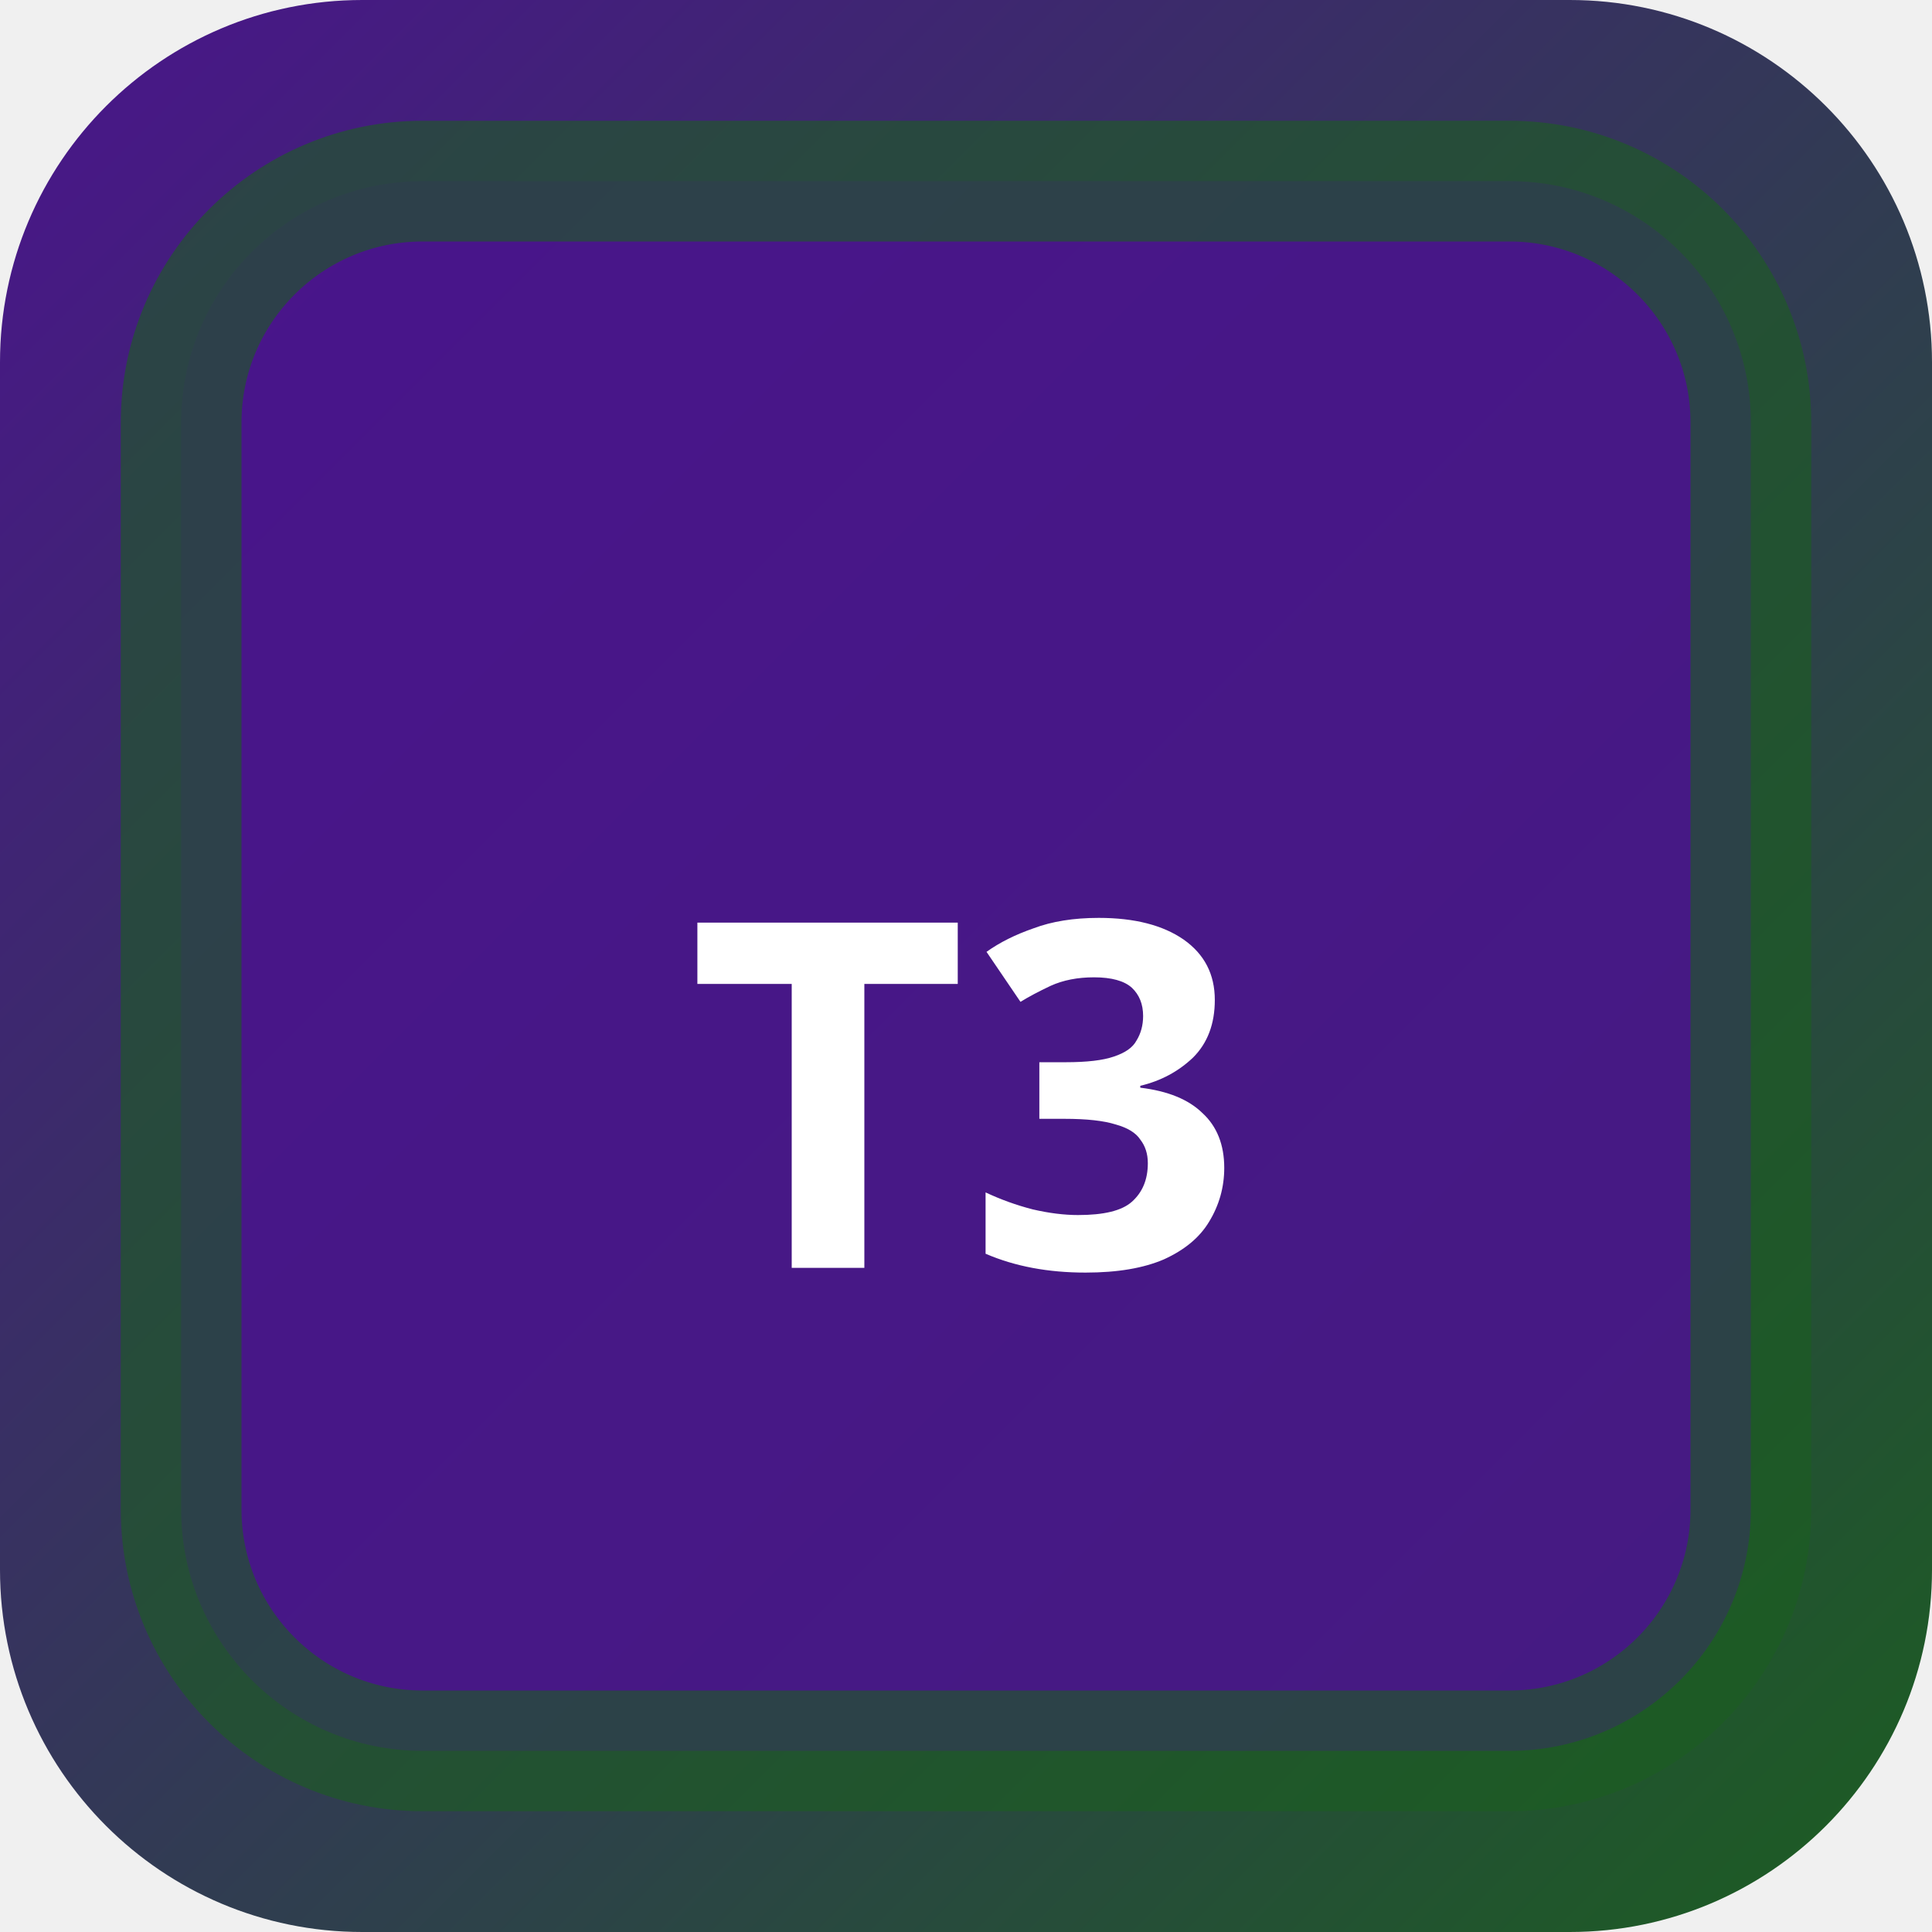
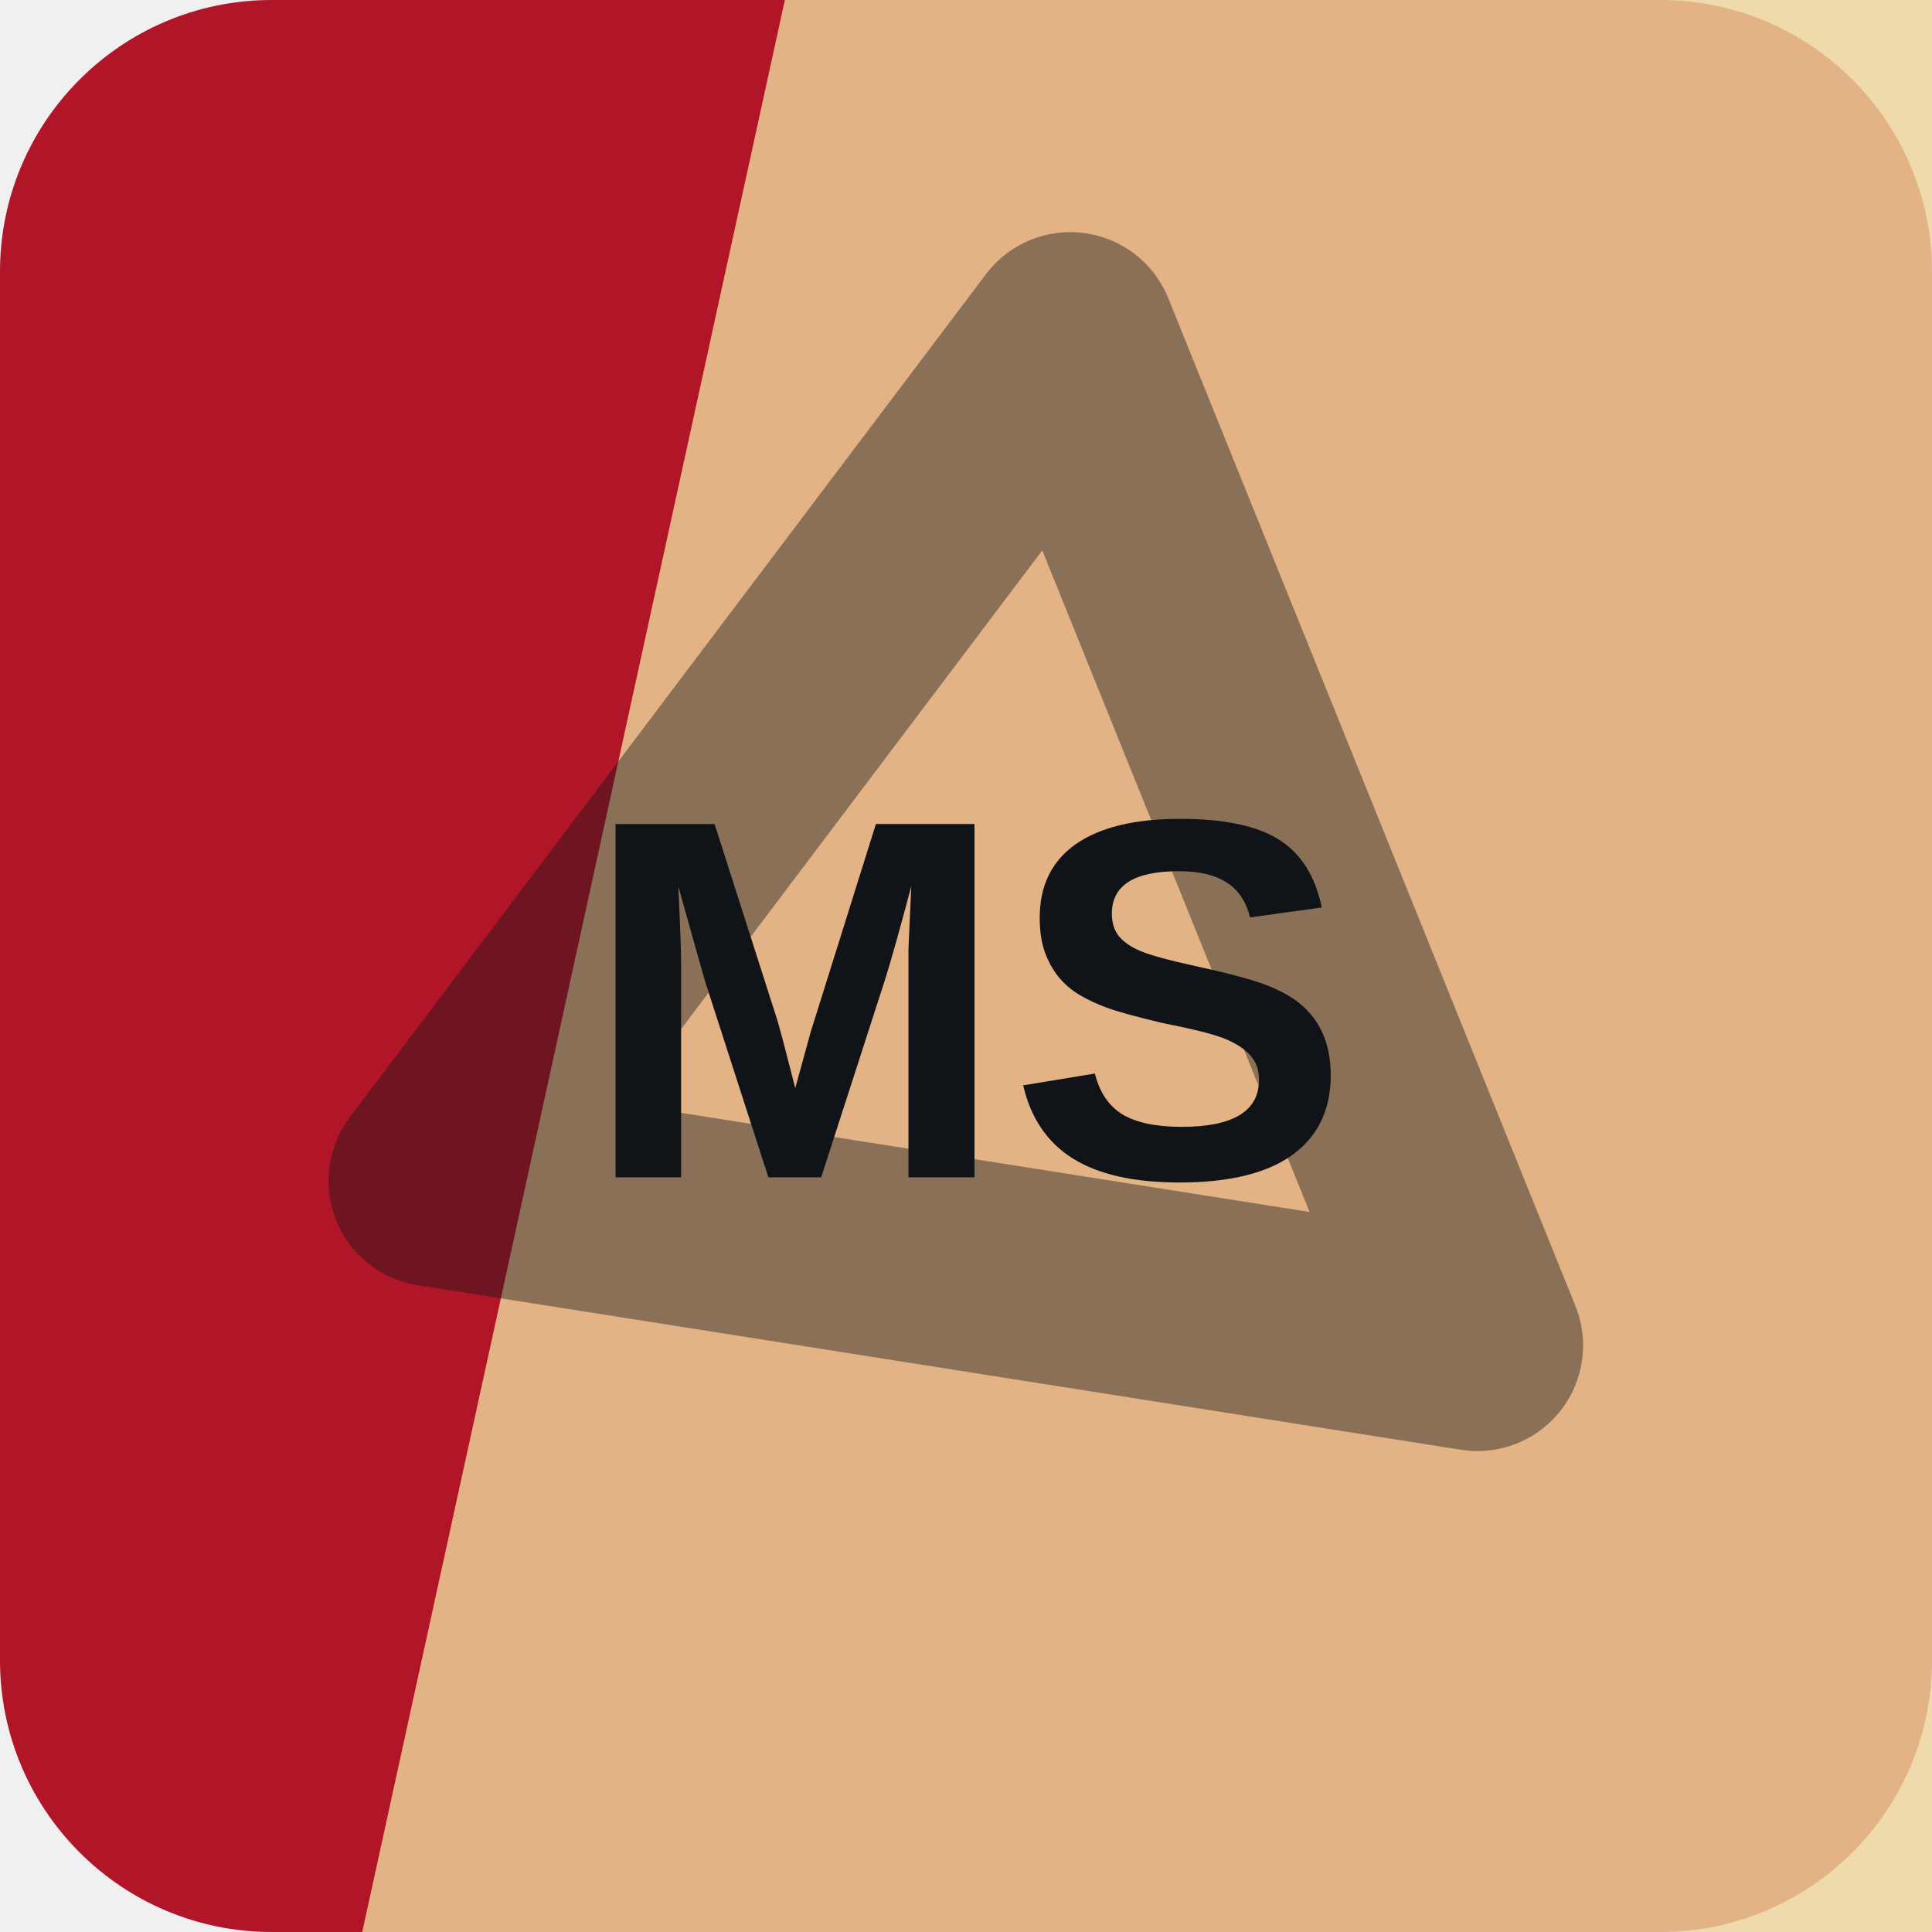
- <svg xmlns="http://www.w3.org/2000/svg" width="32" height="32" viewBox="0 0 32 32">
-   <defs>
-     <linearGradient id="bgt3b0" x1="0" y1="0" x2="1" y2="1">
-       <stop offset="0%" stop-color="#4a148c" />
-       <stop offset="100%" stop-color="#1b5e20" />
-     </linearGradient>
-   </defs>
-   <rect width="32" height="32" rx="6" fill="url(#bgt3b0)" />
-   <rect x="3" y="3" width="26" height="26" rx="4" fill="rgba(74,20,140,0.9)" stroke="rgba(27,94,32,0.6)" stroke-width="2" />
-   <text x="16" y="21" text-anchor="middle" fill="#fff" font-size="8" font-weight="700" font-family="system-ui">T3</text>
+ <svg xmlns="http://www.w3.org/2000/svg" width="64" height="64" viewBox="0 0 64 64" role="img">
+   <rect width="64" height="64" rx="9" fill="hsl(353 78% 39%)" />
+   <path d="M26 0h38v64H12Z" fill="hsl(43 71% 77%)" opacity="0.82" />
+   <g transform="rotate(248 32 32)" opacity="0.42">
+     <path d="M14 43 32 13l18 30Z" fill="none" stroke="#101418" stroke-width="7" stroke-linejoin="round" />
+   </g>
+   <text x="32" y="39" text-anchor="middle" fill="#101418" font-family="Arial,Helvetica,sans-serif" font-size="17" font-weight="700" letter-spacing="0">MS</text>
</svg>
